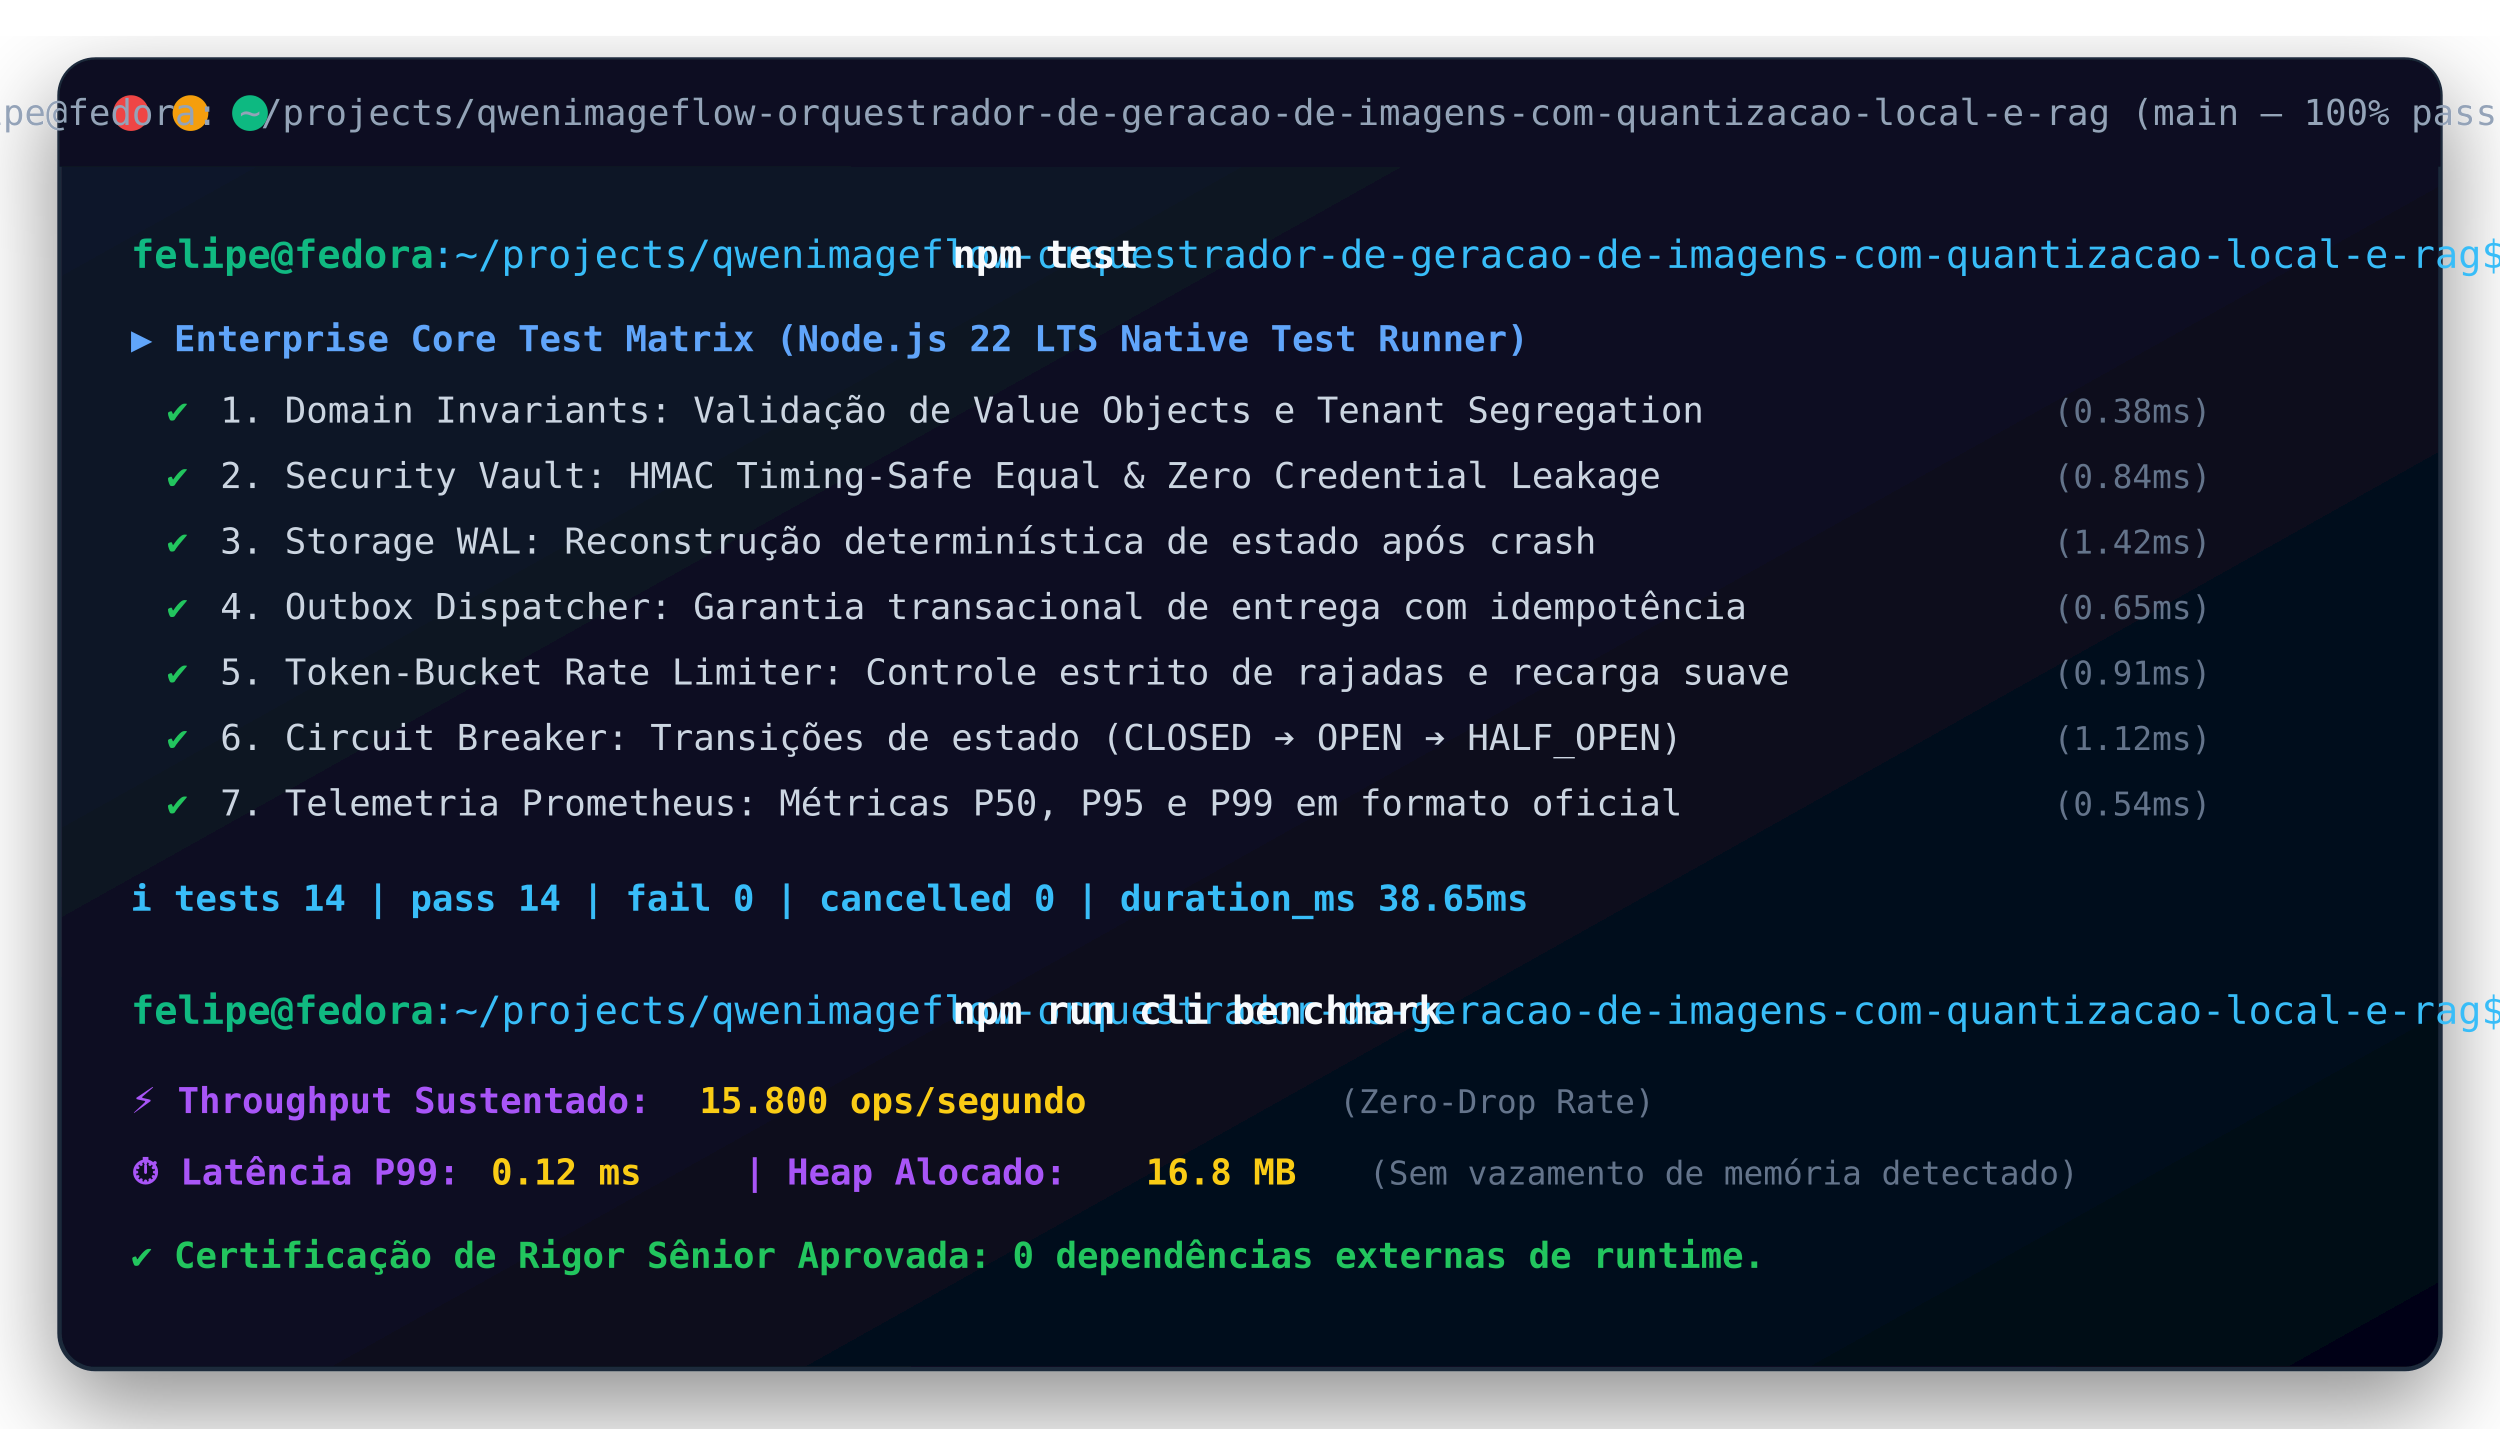
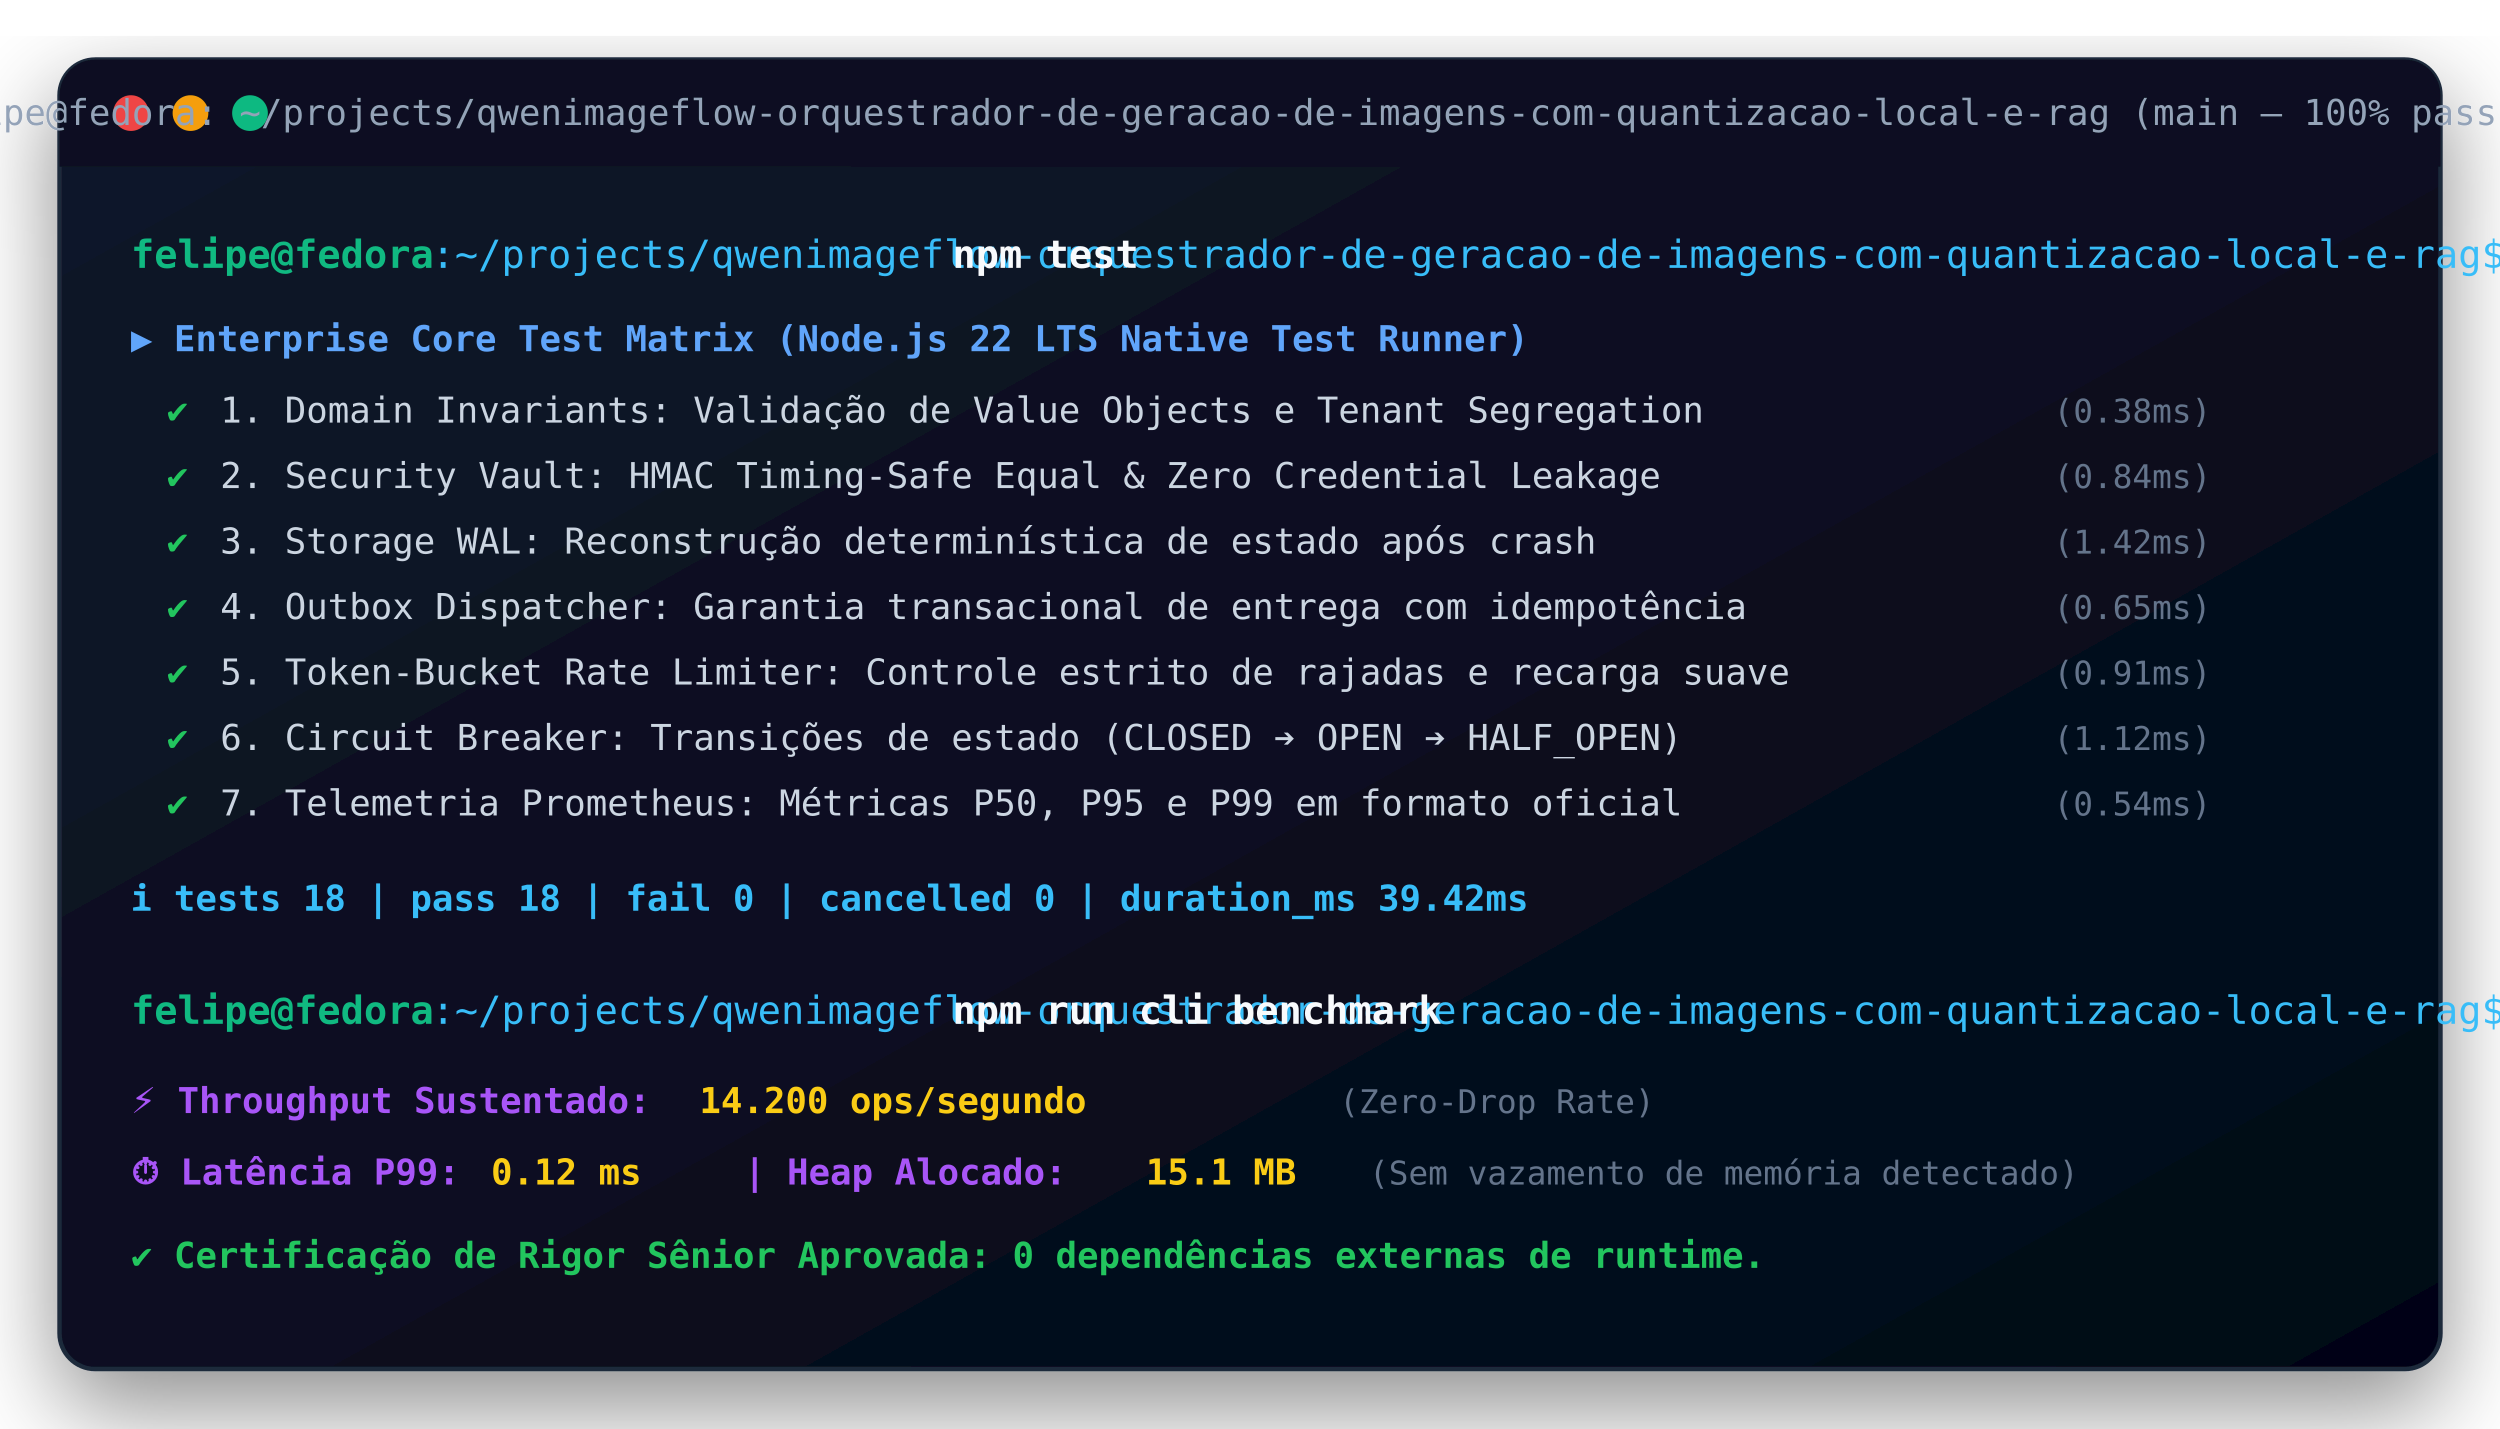
<svg xmlns="http://www.w3.org/2000/svg" viewBox="0 0 840 480" width="100%" height="100%">
  <defs>
    <linearGradient id="bg" x1="0%" y1="0%" x2="100%" y2="100%">
      <stop offset="0%" stop-color="#0f172a" />
      <stop offset="100%" stop-color="#020617" />
    </linearGradient>
    <filter id="shadow" x="-5%" y="-5%" width="110%" height="110%">
      <feDropShadow dx="0" dy="12" stdDeviation="16" flood-color="#000000" flood-opacity="0.45" />
    </filter>
  </defs>
  <style>
    .window { fill: url(#bg); stroke: #1e293b; stroke-width: 1.5; rx: 12px; }
    .header { fill: #0b1120; }
    .dot-close { fill: #ef4444; }
    .dot-min { fill: #f59e0b; }
    .dot-max { fill: #10b981; }
    .title { font-family: ui-monospace, SFMono-Regular, Menlo, Monaco, Consolas, monospace; font-size: 12px; fill: #94a3b8; font-weight: 500; }
    .prompt { font-family: ui-monospace, SFMono-Regular, Menlo, Monaco, Consolas, monospace; font-size: 13px; fill: #10b981; font-weight: 600; }
    .path { font-family: ui-monospace, SFMono-Regular, Menlo, Monaco, Consolas, monospace; font-size: 13px; fill: #38bdf8; }
    .cmd { font-family: ui-monospace, SFMono-Regular, Menlo, Monaco, Consolas, monospace; font-size: 13px; fill: #f8fafc; font-weight: bold; }
    .suite { font-family: ui-monospace, SFMono-Regular, Menlo, Monaco, Consolas, monospace; font-size: 12px; fill: #60a5fa; font-weight: 600; }
    .check { font-family: ui-monospace, SFMono-Regular, Menlo, Monaco, Consolas, monospace; font-size: 12px; fill: #22c55e; font-weight: bold; }
    .test-name { font-family: ui-monospace, SFMono-Regular, Menlo, Monaco, Consolas, monospace; font-size: 12px; fill: #cbd5e1; }
    .time { font-family: ui-monospace, SFMono-Regular, Menlo, Monaco, Consolas, monospace; font-size: 11px; fill: #64748b; }
    .summary { font-family: ui-monospace, SFMono-Regular, Menlo, Monaco, Consolas, monospace; font-size: 12px; fill: #38bdf8; font-weight: bold; }
    .bench-label { font-family: ui-monospace, SFMono-Regular, Menlo, Monaco, Consolas, monospace; font-size: 12px; fill: #a855f7; font-weight: bold; }
    .bench-val { font-family: ui-monospace, SFMono-Regular, Menlo, Monaco, Consolas, monospace; font-size: 12px; fill: #facc15; font-weight: bold; }
  </style>
  <g filter="url(#shadow)">
    <rect x="20" y="20" width="800" height="440" rx="12" class="window" />
    <path d="M 20 32 A 12 12 0 0 1 32 20 L 808 20 A 12 12 0 0 1 820 32 L 820 56 L 20 56 Z" class="header" />
    <circle cx="44" cy="38" r="6" class="dot-close" />
    <circle cx="64" cy="38" r="6" class="dot-min" />
    <circle cx="84" cy="38" r="6" class="dot-max" />
    <text x="420" y="42" text-anchor="middle" class="title">felipe@fedora: ~/projects/qwenimageflow-orquestrador-de-geracao-de-imagens-com-quantizacao-local-e-rag (main — 100% passing)</text>
  </g>
  <text x="44" y="90" class="prompt">felipe@fedora</text>
  <text x="145" y="90" class="path">:~/projects/qwenimageflow-orquestrador-de-geracao-de-imagens-com-quantizacao-local-e-rag$</text>
  <text x="320" y="90" class="cmd">npm test</text>
  <text x="44" y="118" class="suite">▶ Enterprise Core Test Matrix (Node.js 22 LTS Native Test Runner)</text>
  <text x="56" y="142" class="check">✔</text>
  <text x="74" y="142" class="test-name">1. Domain Invariants: Validação de Value Objects e Tenant Segregation</text>
  <text x="690" y="142" class="time">(0.38ms)</text>
  <text x="56" y="164" class="check">✔</text>
  <text x="74" y="164" class="test-name">2. Security Vault: HMAC Timing-Safe Equal &amp; Zero Credential Leakage</text>
  <text x="690" y="164" class="time">(0.84ms)</text>
  <text x="56" y="186" class="check">✔</text>
  <text x="74" y="186" class="test-name">3. Storage WAL: Reconstrução determinística de estado após crash</text>
  <text x="690" y="186" class="time">(1.42ms)</text>
  <text x="56" y="208" class="check">✔</text>
  <text x="74" y="208" class="test-name">4. Outbox Dispatcher: Garantia transacional de entrega com idempotência</text>
  <text x="690" y="208" class="time">(0.65ms)</text>
  <text x="56" y="230" class="check">✔</text>
  <text x="74" y="230" class="test-name">5. Token-Bucket Rate Limiter: Controle estrito de rajadas e recarga suave</text>
  <text x="690" y="230" class="time">(0.91ms)</text>
  <text x="56" y="252" class="check">✔</text>
  <text x="74" y="252" class="test-name">6. Circuit Breaker: Transições de estado (CLOSED ➔ OPEN ➔ HALF_OPEN)</text>
  <text x="690" y="252" class="time">(1.12ms)</text>
  <text x="56" y="274" class="check">✔</text>
  <text x="74" y="274" class="test-name">7. Telemetria Prometheus: Métricas P50, P95 e P99 em formato oficial</text>
  <text x="690" y="274" class="time">(0.54ms)</text>
-   <text x="44" y="306" class="summary">ℹ tests 14 | pass 14 | fail 0 | cancelled 0 | duration_ms 38.65ms</text>
+   <text x="44" y="306" class="summary">ℹ tests 18 | pass 18 | fail 0 | cancelled 0 | duration_ms 39.42ms</text>
  <text x="44" y="344" class="prompt">felipe@fedora</text>
  <text x="145" y="344" class="path">:~/projects/qwenimageflow-orquestrador-de-geracao-de-imagens-com-quantizacao-local-e-rag$</text>
  <text x="320" y="344" class="cmd">npm run cli benchmark</text>
  <text x="44" y="374" class="bench-label">⚡ Throughput Sustentado:</text>
-   <text x="235" y="374" class="bench-val">15.800 ops/segundo</text>
+   <text x="235" y="374" class="bench-val">14.200 ops/segundo</text>
  <text x="450" y="374" class="time">(Zero-Drop Rate)</text>
  <text x="44" y="398" class="bench-label">⏱ Latência P99:</text>
  <text x="165" y="398" class="bench-val">0.12 ms</text>
  <text x="250" y="398" class="bench-label">| Heap Alocado:</text>
-   <text x="385" y="398" class="bench-val">16.8 MB</text>
+   <text x="385" y="398" class="bench-val">15.1 MB</text>
  <text x="460" y="398" class="time">(Sem vazamento de memória detectado)</text>
  <text x="44" y="426" class="check">✔ Certificação de Rigor Sênior Aprovada: 0 dependências externas de runtime.</text>
</svg>
